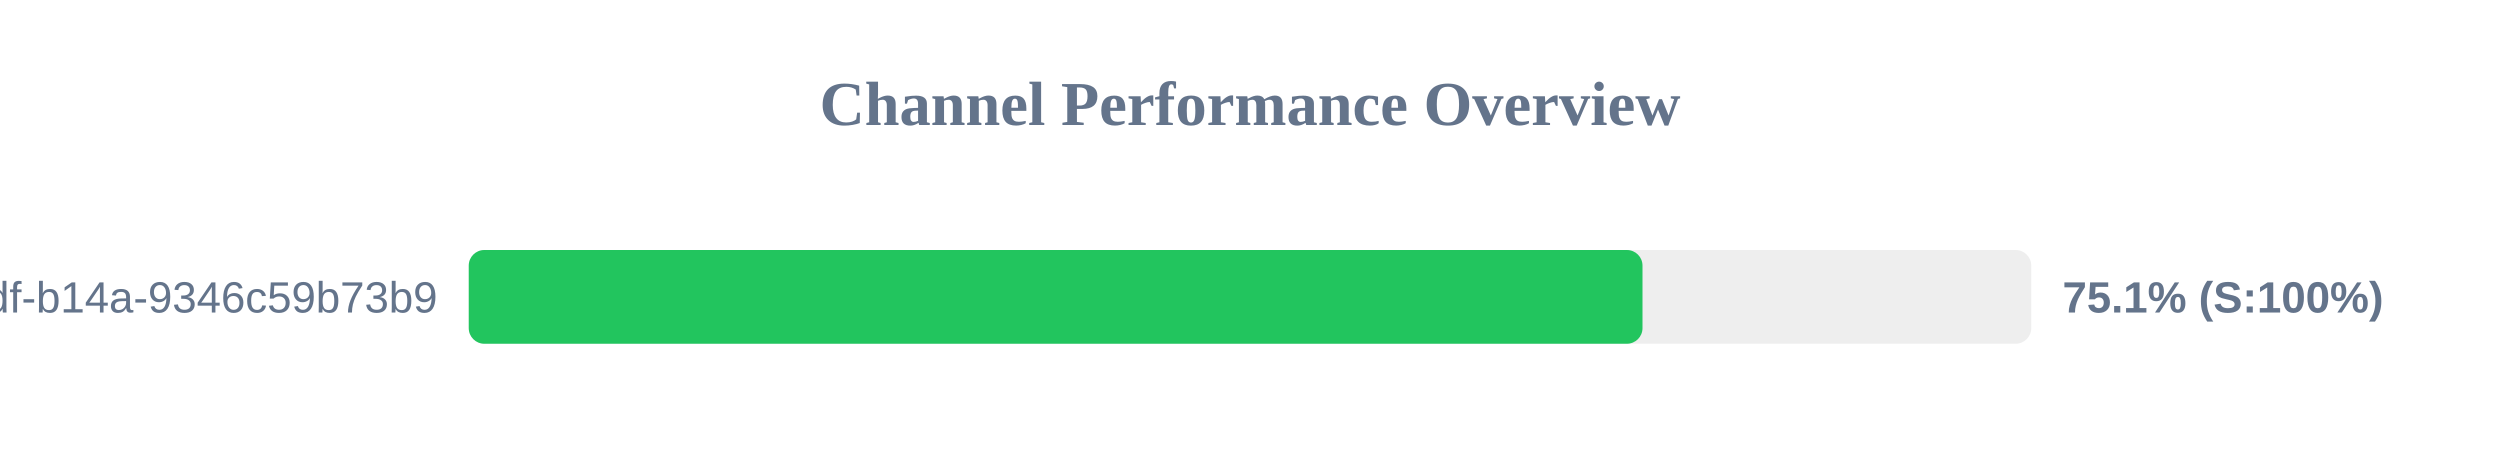
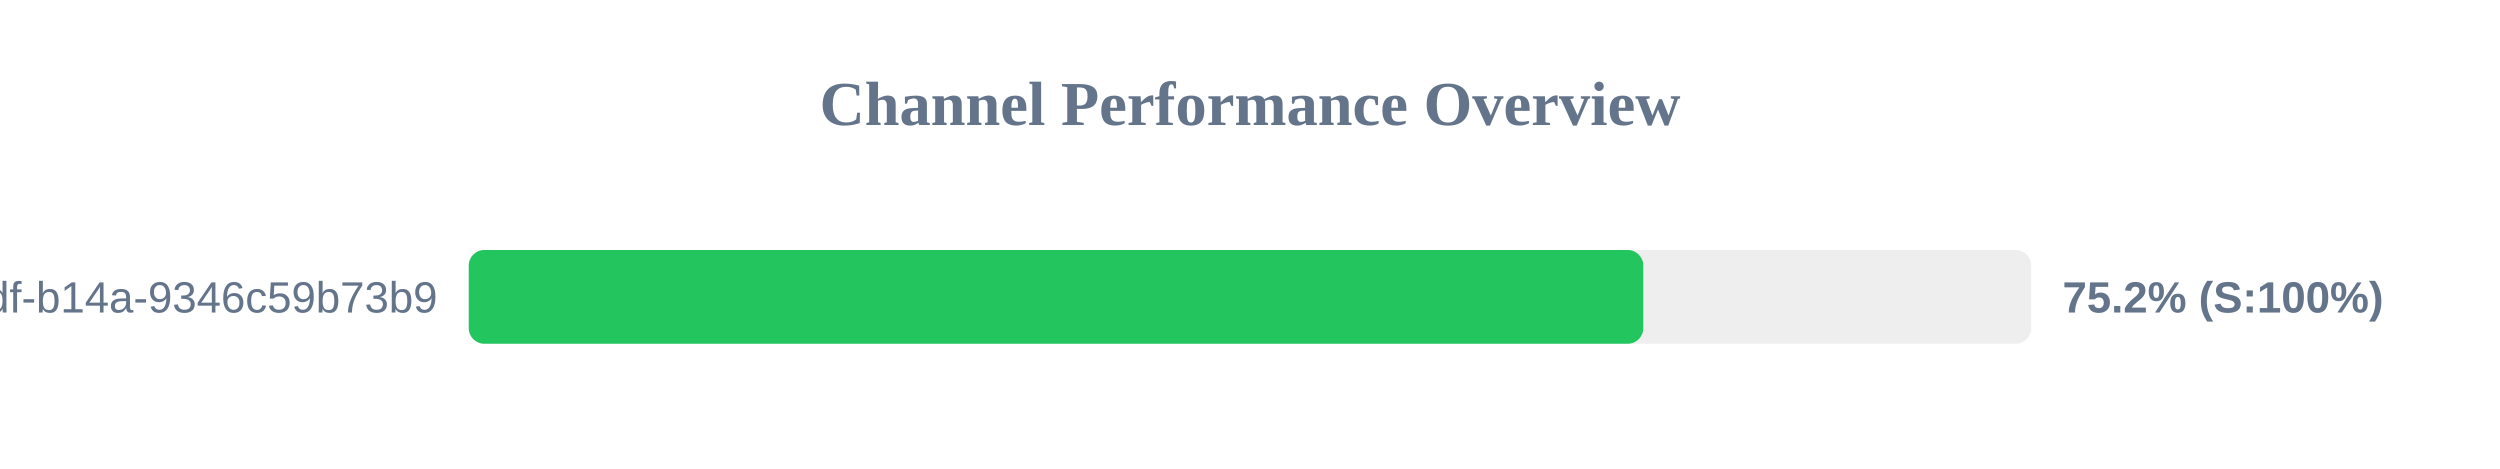
<svg xmlns="http://www.w3.org/2000/svg" width="800" height="150" version="1.1">
  <style>
        .row { font: 14px Arial; fill: #64748b; }
        .score { font: bold 14px Arial; fill: #64748b; }
    </style>
  <text x="400" y="40" text-anchor="middle" font-size="20px" font-weight="bold" fill="#64748b">Channel Performance Overview</text>
  <rect x="150" y="80" width="500" height="30" fill="#eee" rx="5" />
-   <rect x="150" y="80" width="375.6" height="30" fill="#22c55e" rx="5" />
+   <rect x="150" y="80" width="375.85" height="30" fill="#22c55e" rx="5" />
  <text x="140" y="100" text-anchor="end" class="row">?uuid=55ca7a9e-cf90-49df-b14a-9346c59b73b9</text>
-   <text x="660" y="100" text-anchor="start" class="score">75.1% (S:100%)</text>
+   <text x="660" y="100" text-anchor="start" class="score">75.2% (S:100%)</text>
</svg>
